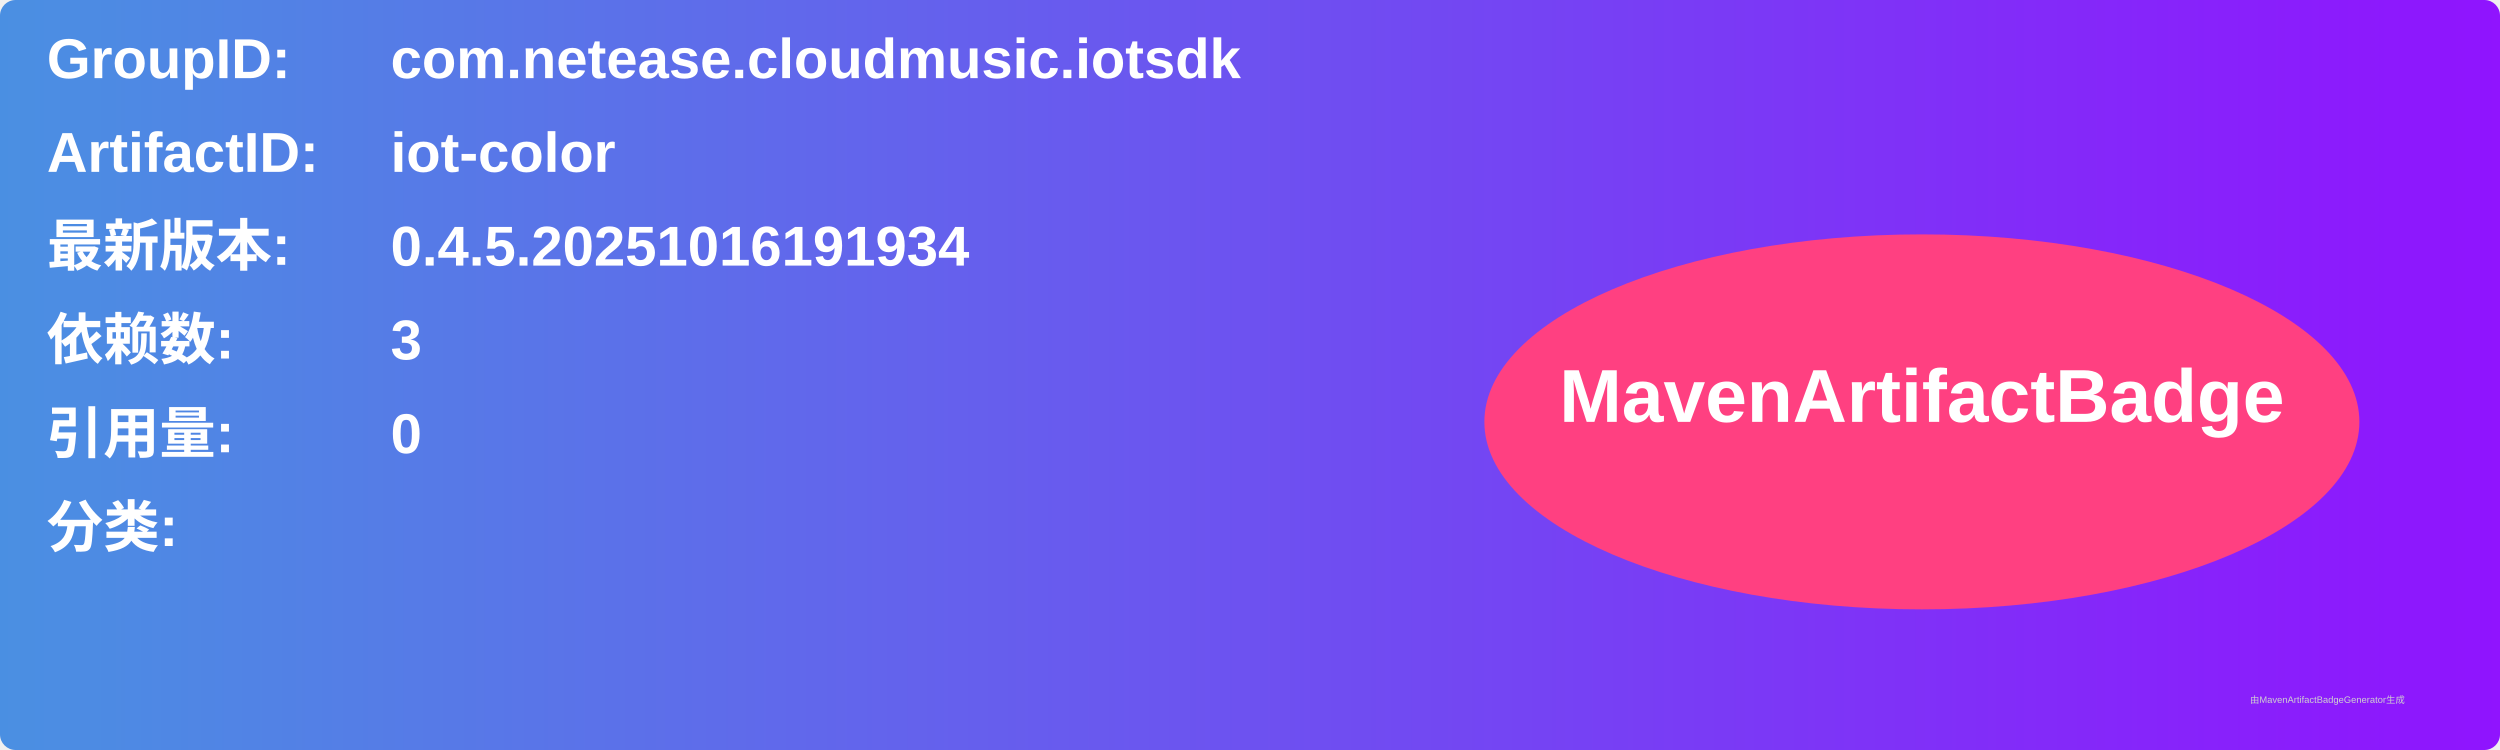
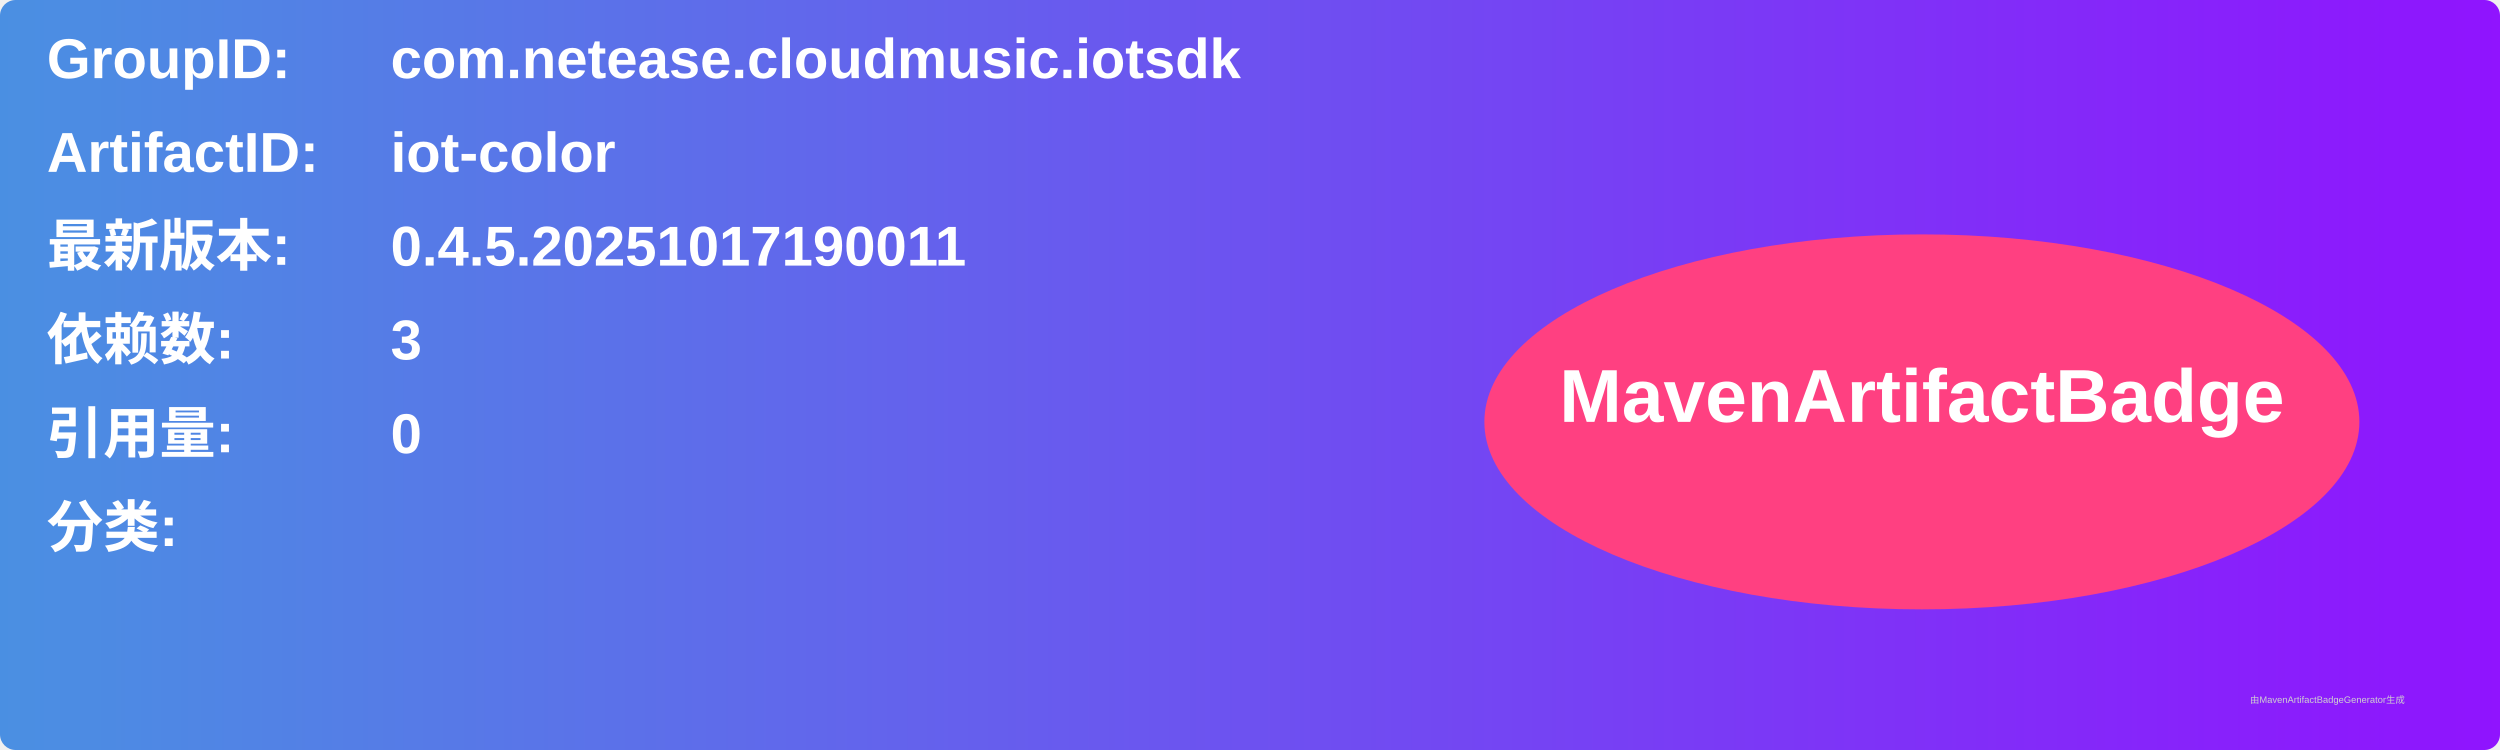
<svg xmlns="http://www.w3.org/2000/svg" width="800" height="240" viewBox="0 0 800 240">
  <linearGradient id="grad" x1="0%" y1="0%" x2="100%" y2="0%">
    <stop offset="0%" stop-color="#4a90e2" />
    <stop offset="100%" stop-color="#9013fe" />
  </linearGradient>
  <rect width="100%" height="100%" rx="5" ry="5" fill="url(#grad)" />
  <g transform="translate(15, 15)">
    <text x="0" y="10" font-family="Arial" font-size="18" fill="white" font-weight="bold" width="260">GroupID:</text>
    <text x="110" y="10" font-family="Arial" font-size="18" fill="white" font-weight="bold" width="460">com.netease.cloudmusic.iotsdk</text>
    <text x="0" y="40" font-family="Arial" font-size="18" fill="white" font-weight="bold" width="260">ArtifactID:</text>
    <text x="110" y="40" font-family="Arial" font-size="18" fill="white" font-weight="bold" width="460">iot-color</text>
    <text x="0" y="70" font-family="Arial" font-size="18" fill="white" font-weight="bold">最新版本:</text>
    <text x="110" y="70" font-family="Arial" font-size="18" fill="white" font-weight="bold">
-       <tspan font-weight="bold">0.4.5.20251016191934</tspan>
+       <tspan font-weight="bold">0.4.5.20251017190011</tspan>
    </text>
    <text x="0" y="100" font-family="Arial" font-size="18" fill="white" font-weight="bold">依赖数: </text>
    <text x="110" y="100" font-family="Arial" font-size="18" fill="white">
      <tspan font-weight="bold">3</tspan>
    </text>
    <text x="0" y="130" font-family="Arial" font-size="18" fill="white" font-weight="bold">引用量: </text>
    <text x="110" y="130" font-family="Arial" font-size="18" fill="white">
      <tspan font-weight="bold">0</tspan>
    </text>
    <text x="0" y="160" font-family="Arial" font-size="18" fill="white" font-weight="bold">分类:</text>
    <text x="10" y="190" font-family="Arial" font-size="10" fill="white">
      <tspan font-weight="bold" />
    </text>
    <ellipse cx="600" cy="120" rx="140" ry="60" fill="#ff4081" />
    <text x="600" y="120" text-anchor="middle" font-family="Arial" font-size="24" fill="white" font-weight="bold">MavenArtifactBadge</text>
  </g>
  <text x="720" y="225" font-family="Arial" font-size="3" fill="#d0d0d0">由MavenArtifactBadgeGenerator生成</text>
</svg>
